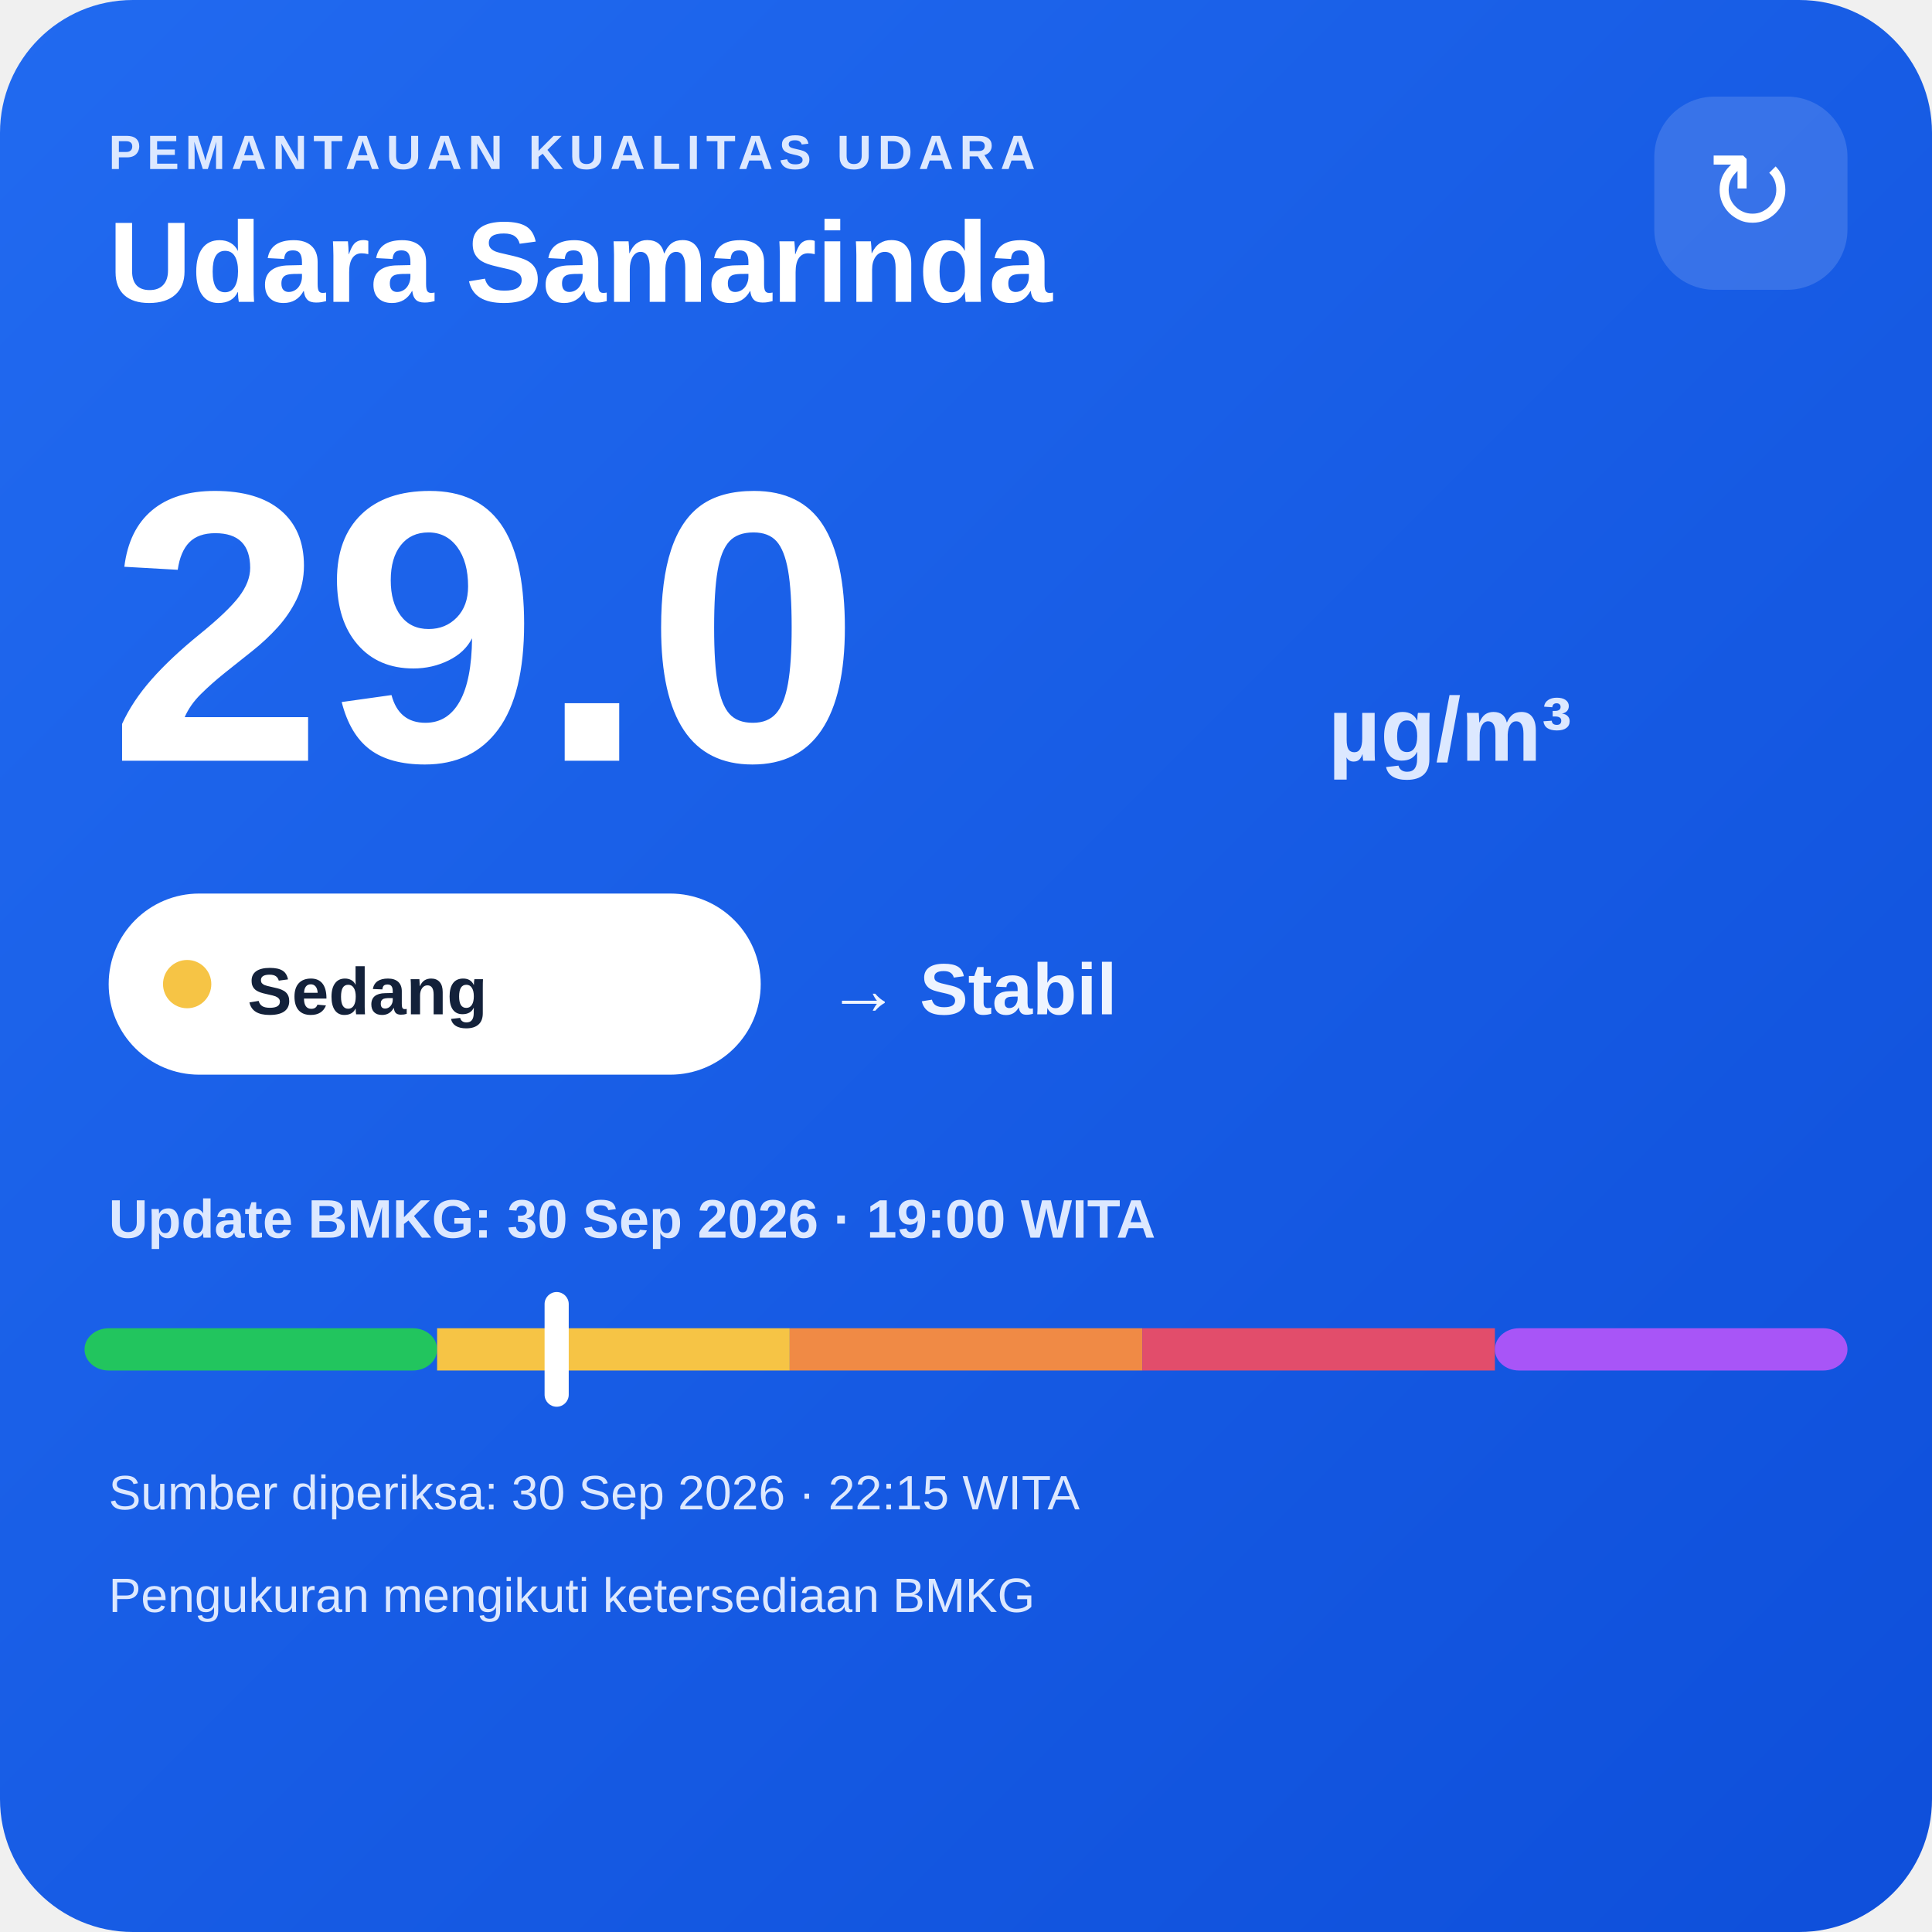
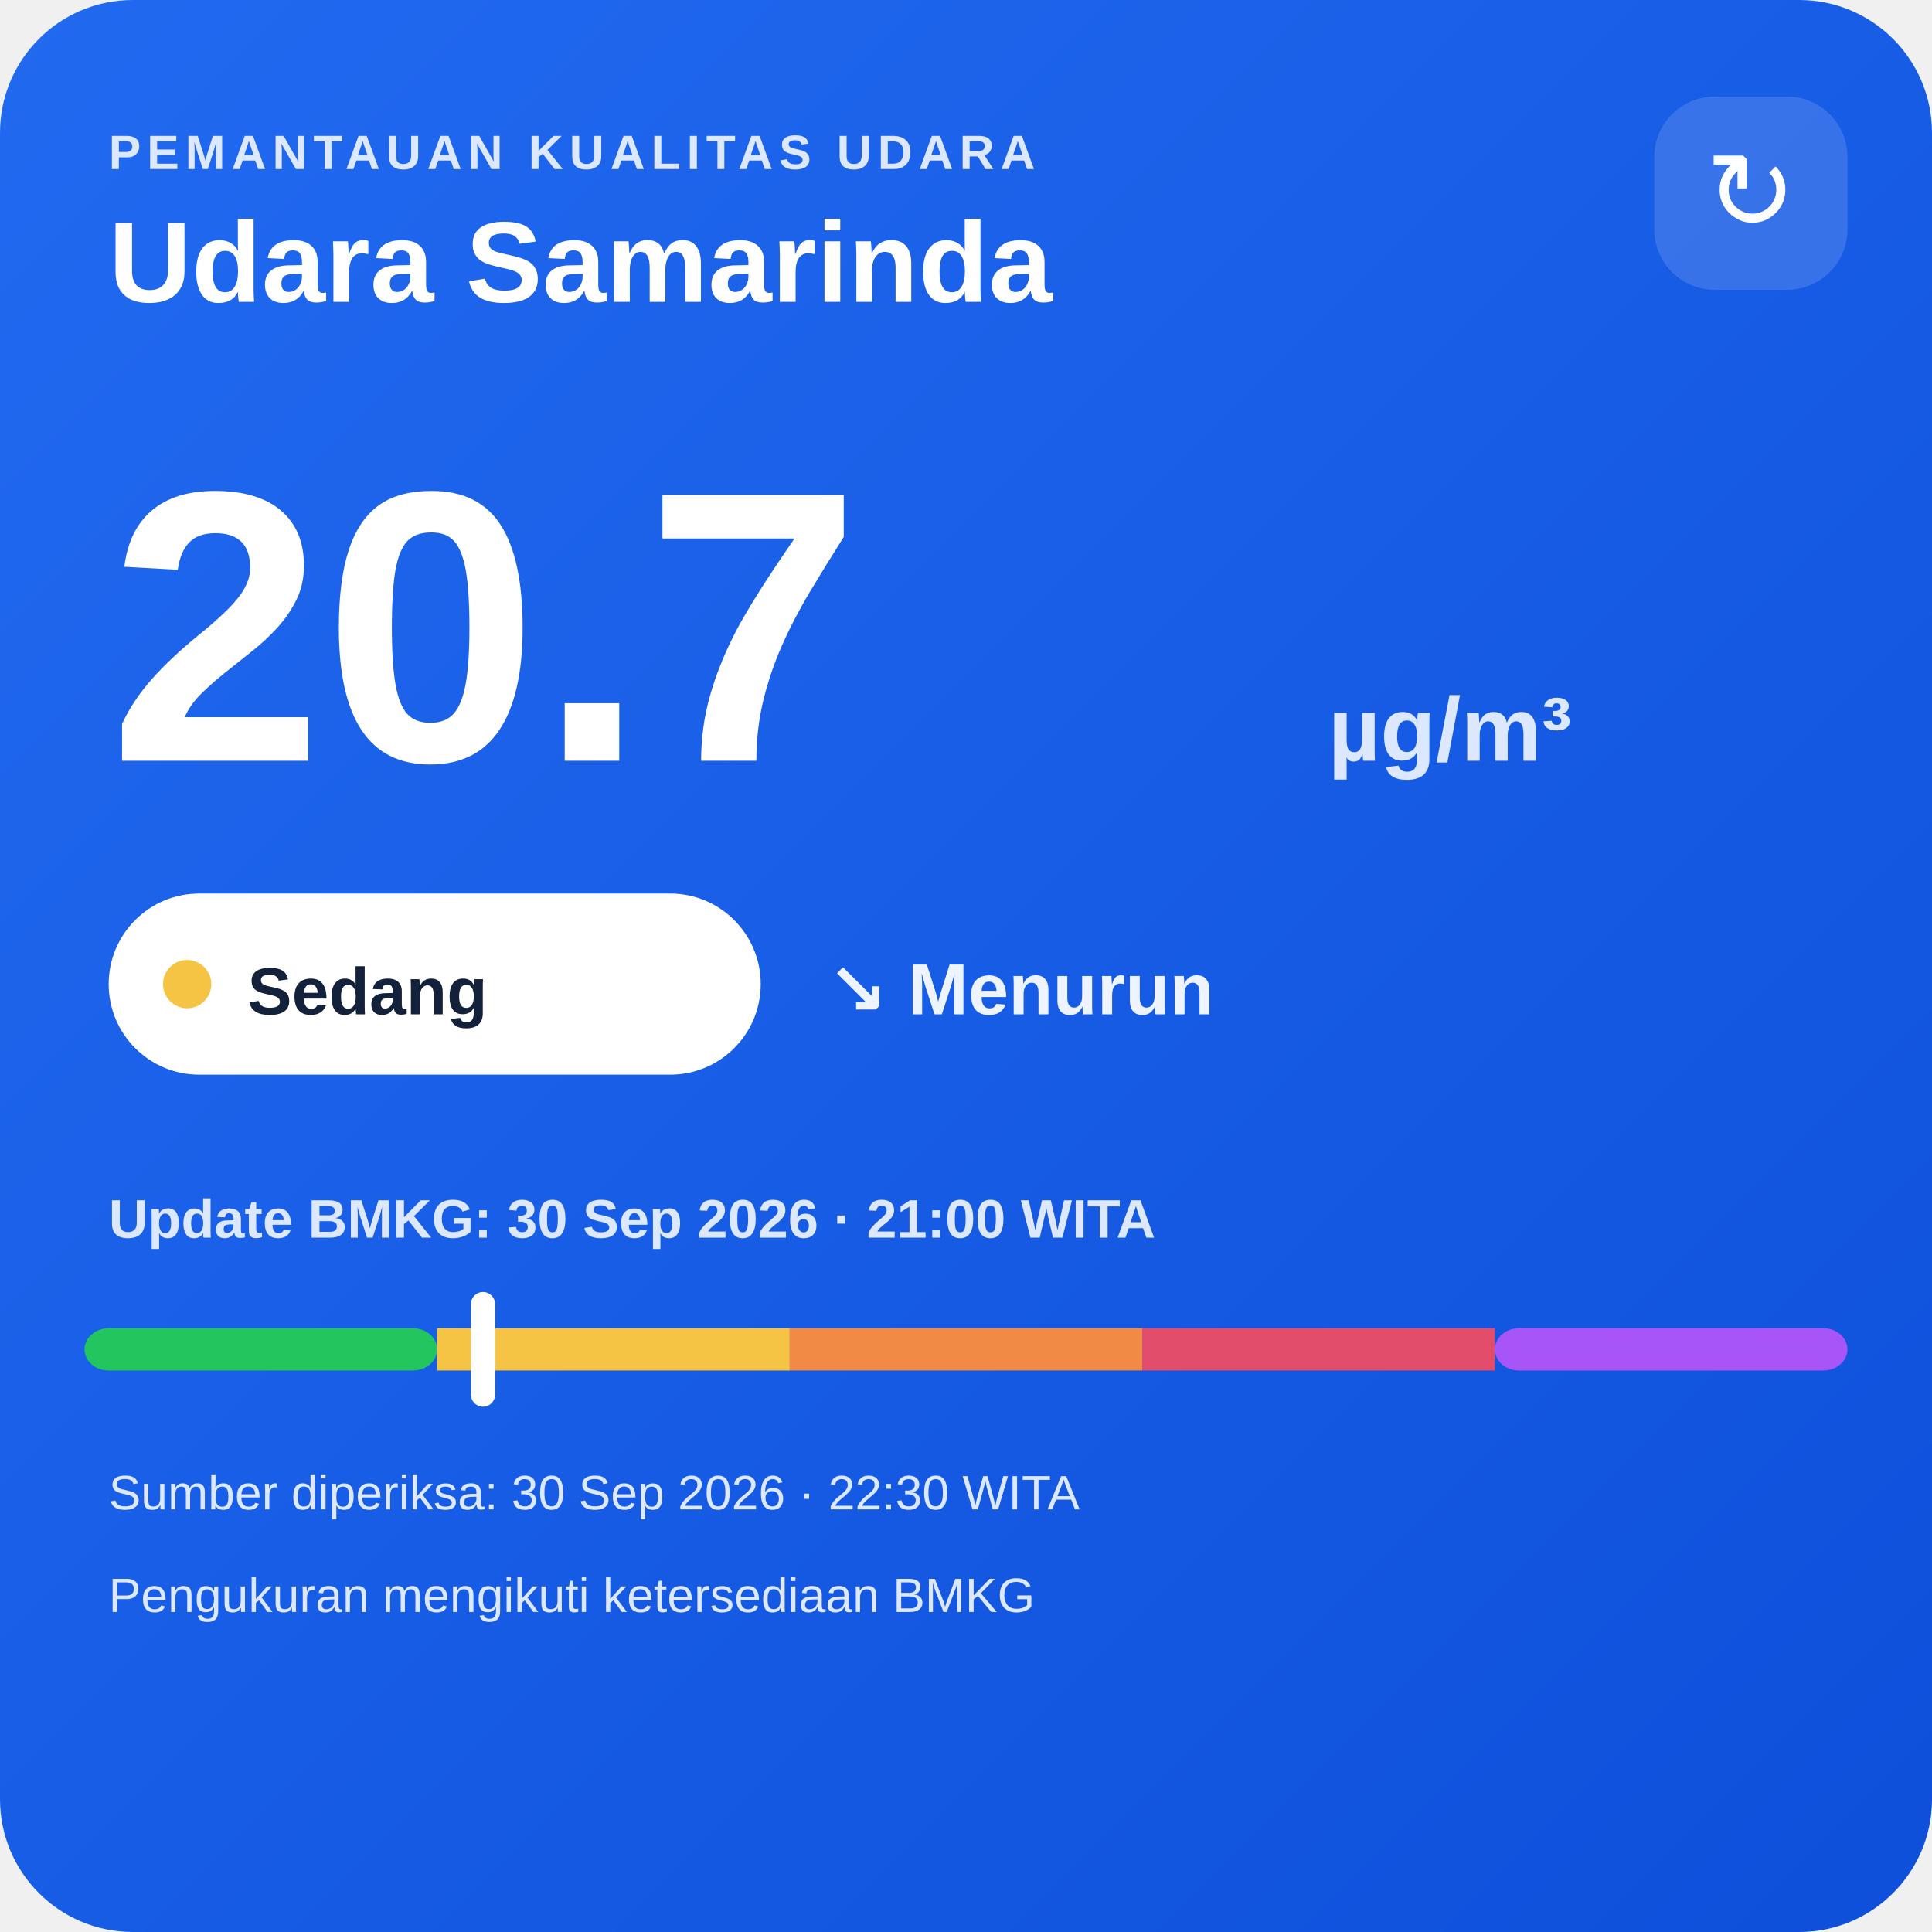
<svg xmlns="http://www.w3.org/2000/svg" width="320" height="320" viewBox="0 0 320 320">
  <defs>
    <linearGradient id="bg" x1="0" y1="0" x2="1" y2="1">
      <stop offset="0" stop-color="#216af0" />
      <stop offset="1" stop-color="#0e4fda" />
    </linearGradient>
  </defs>
  <rect width="320" height="320" rx="22" fill="url(#bg)" />
  <text x="18" y="28" fill="#dce8ff" font-family="Arial,sans-serif" font-size="8" font-weight="700" letter-spacing="1">PEMANTAUAN KUALITAS UDARA</text>
  <text x="18" y="50" fill="#ffffff" font-family="Arial,sans-serif" font-size="19" font-weight="700">Udara Samarinda</text>
  <rect x="274" y="16" width="32" height="32" rx="10" fill="#ffffff" fill-opacity=".14" />
  <text x="290" y="38" text-anchor="middle" fill="#ffffff" font-family="Arial,sans-serif" font-size="18">↻</text>
-   <text x="18" y="126" fill="#ffffff" font-family="Arial,sans-serif" font-size="64" font-weight="800">29.0</text>
+   <text x="18" y="126" fill="#ffffff" font-family="Arial,sans-serif" font-size="64" font-weight="800">20.7</text>
  <text x="220" y="126" fill="#dce8ff" font-family="Arial,sans-serif" font-size="15" font-weight="700">µg/m³</text>
  <rect x="18" y="148" width="108" height="30" rx="15" fill="#ffffff" />
  <circle cx="31" cy="163" r="4" fill="#f6c445" />
  <text x="41" y="168" fill="#13213a" font-family="Arial,sans-serif" font-size="11" font-weight="700">Sedang</text>
-   <text x="137" y="168" fill="#eef4ff" font-family="Arial,sans-serif" font-size="12" font-weight="700">→ Stabil</text>
-   <text x="18" y="205" fill="#dce8ff" font-family="Arial,sans-serif" font-size="9" font-weight="700">Update BMKG: 30 Sep 2026 · 19:00 WITA</text>
+   <text x="137" y="168" fill="#eef4ff" font-family="Arial,sans-serif" font-size="12" font-weight="700">↘ Menurun</text>
+   <text x="18" y="205" fill="#dce8ff" font-family="Arial,sans-serif" font-size="9" font-weight="700">Update BMKG: 30 Sep 2026 · 21:00 WITA</text>
  <rect x="14" y="220" width="58.4" height="7" rx="4" fill="#22c55e" />
  <rect x="72.4" y="220" width="58.4" height="7" fill="#f6c445" />
  <rect x="130.8" y="220" width="58.4" height="7" fill="#f08a45" />
  <rect x="189.2" y="220" width="58.4" height="7" fill="#e24d6b" />
  <rect x="247.6" y="220" width="58.4" height="7" rx="4" fill="#a855f7" />
-   <rect x="90.2" y="214" width="4" height="19" rx="2" fill="#ffffff" />
-   <text x="18" y="250" fill="#dce8ff" font-family="Arial,sans-serif" font-size="8">Sumber diperiksa: 30 Sep 2026 · 22:15 WITA</text>
+   <rect x="78.0" y="214" width="4" height="19" rx="2" fill="#ffffff" />
+   <text x="18" y="250" fill="#dce8ff" font-family="Arial,sans-serif" font-size="8">Sumber diperiksa: 30 Sep 2026 · 22:30 WITA</text>
  <text x="18" y="267" fill="#dce8ff" font-family="Arial,sans-serif" font-size="8">Pengukuran mengikuti ketersediaan BMKG</text>
</svg>
